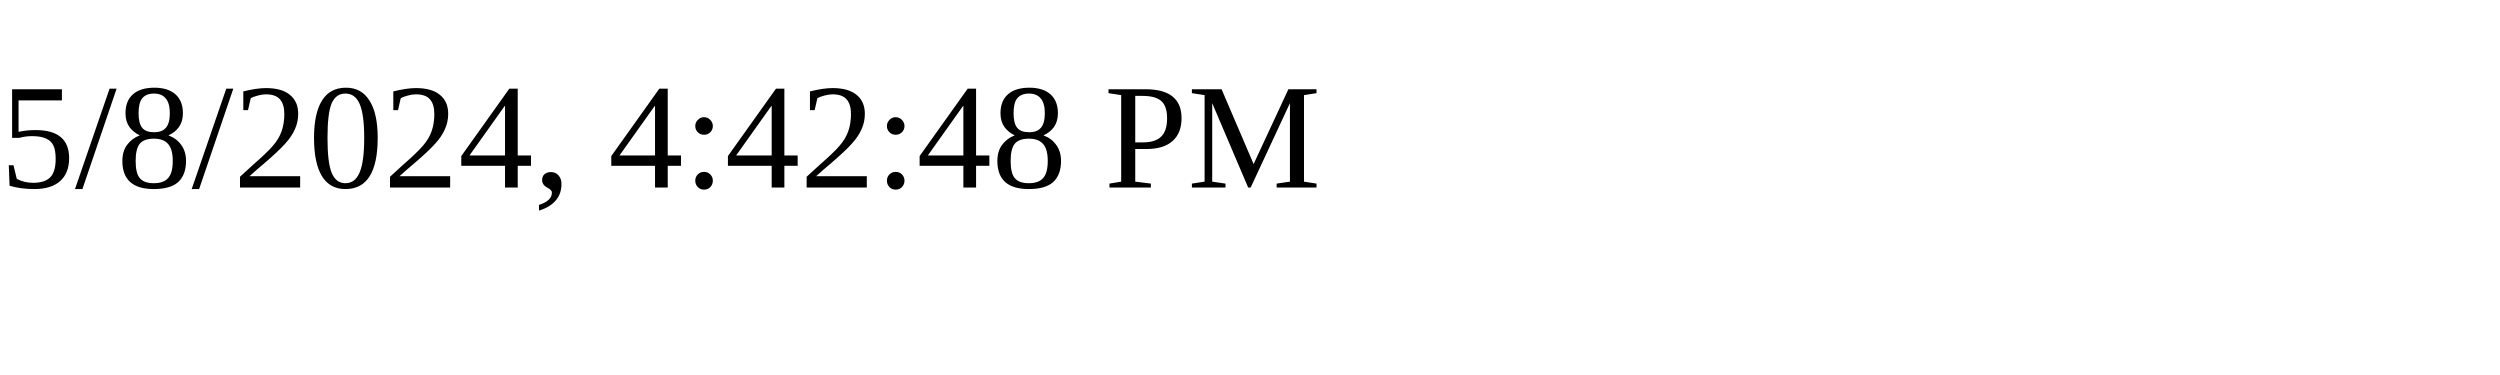
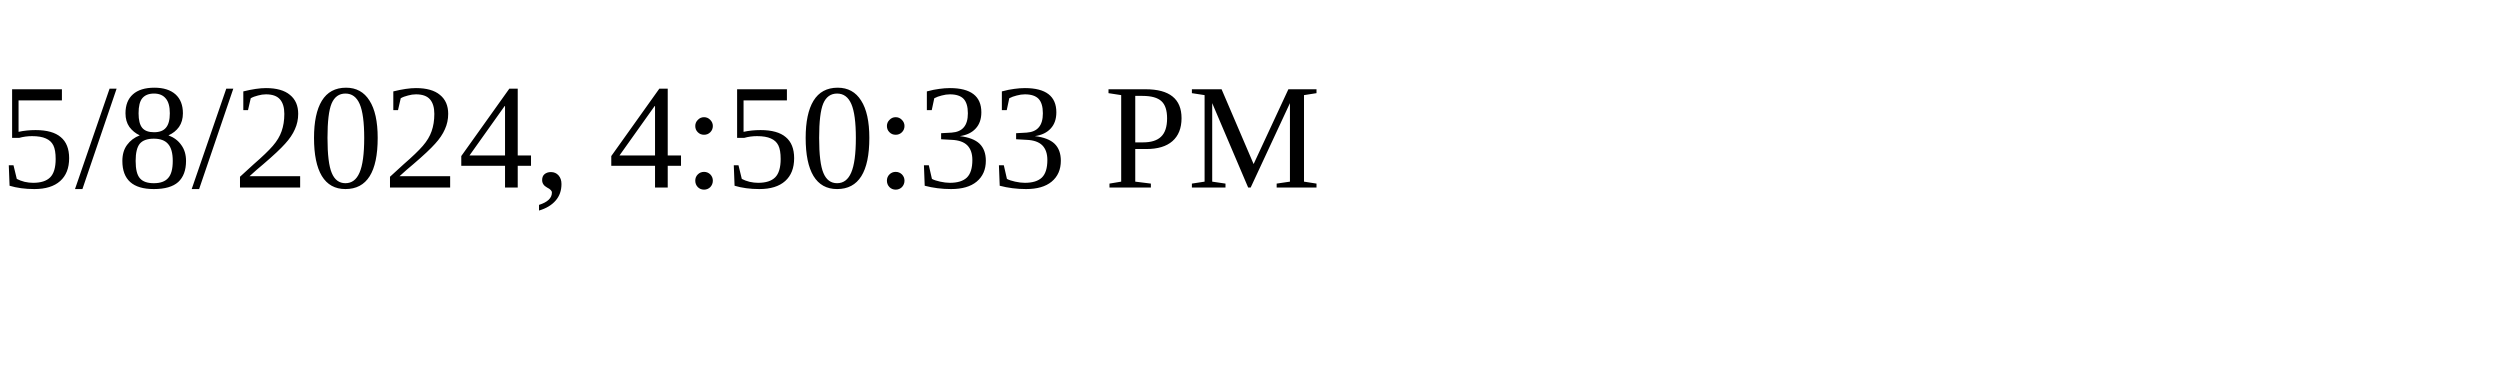
<svg xmlns="http://www.w3.org/2000/svg" height="30" width="200">
-   <text x="0" y="15">5/8/2024, 4:42:48 PM</text>
+   <text x="0" y="15">5/8/2024, 4:50:33 PM</text>
</svg>
